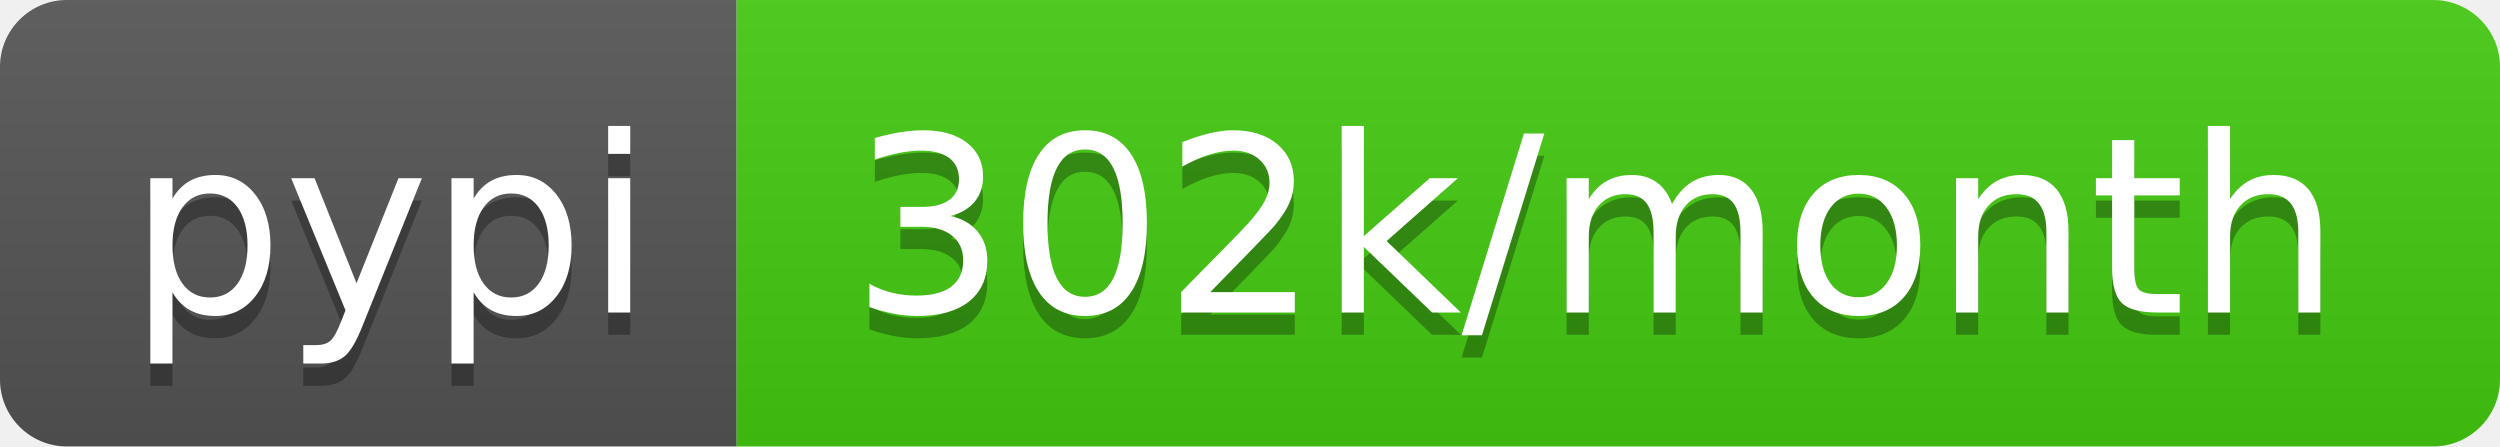
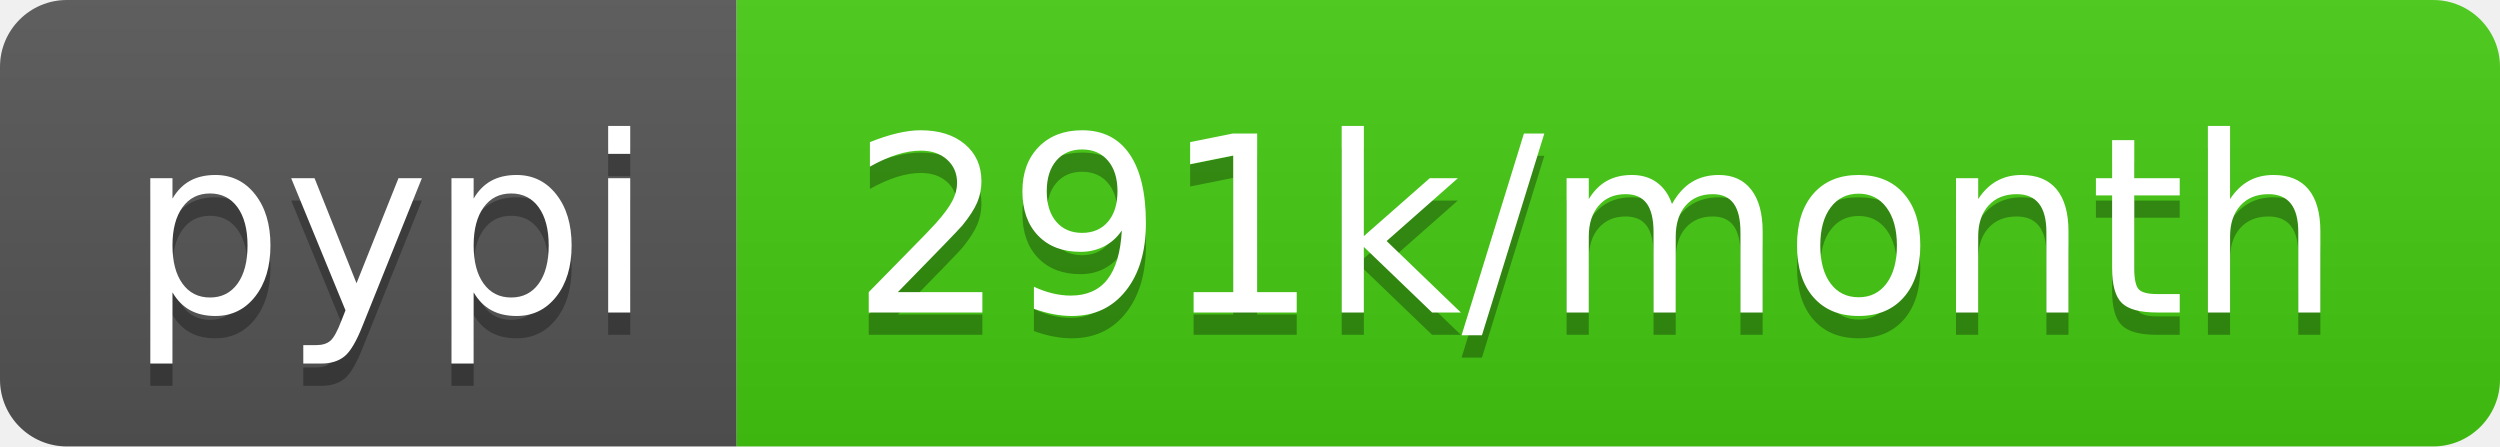
- <svg xmlns="http://www.w3.org/2000/svg" width="112" height="20" role="img" aria-label="pypi: 302k/month">
+ <svg xmlns="http://www.w3.org/2000/svg" width="112" height="20" role="img" aria-label="pypi: 291k/month">
  <linearGradient id="s" x2="0" y2="100%">
    <stop offset="0" stop-color="#bbb" stop-opacity=".1" />
    <stop offset="1" stop-opacity=".1" />
  </linearGradient>
  <clipPath id="r">
    <rect width="112" height="20" rx="3" fill="#fff" />
  </clipPath>
  <g clip-path="url(#r)">
    <rect width="33" height="20" fill="#555" />
    <rect x="33" width="79" height="20" fill="#4c1" />
    <rect width="112" height="20" fill="url(#s)" />
  </g>
  <g fill="#fff" text-anchor="middle" font-family="Verdana,Geneva,DejaVu Sans,sans-serif" text-rendering="geometricPrecision" font-size="110">
    <text aria-hidden="true" x="175" y="150" fill="#010101" fill-opacity=".3" transform="scale(.1)" textLength="230">pypi</text>
    <text x="175" y="140" transform="scale(.1)" fill="#fff" textLength="230">pypi</text>
-     <text aria-hidden="true" x="715" y="150" fill="#010101" fill-opacity=".3" transform="scale(.1)" textLength="690">302k/month</text>
-     <text x="715" y="140" transform="scale(.1)" fill="#fff" textLength="690">302k/month</text>
+     <text aria-hidden="true" x="715" y="150" fill="#010101" fill-opacity=".3" transform="scale(.1)" textLength="690">291k/month</text>
+     <text x="715" y="140" transform="scale(.1)" fill="#fff" textLength="690">291k/month</text>
  </g>
</svg>
